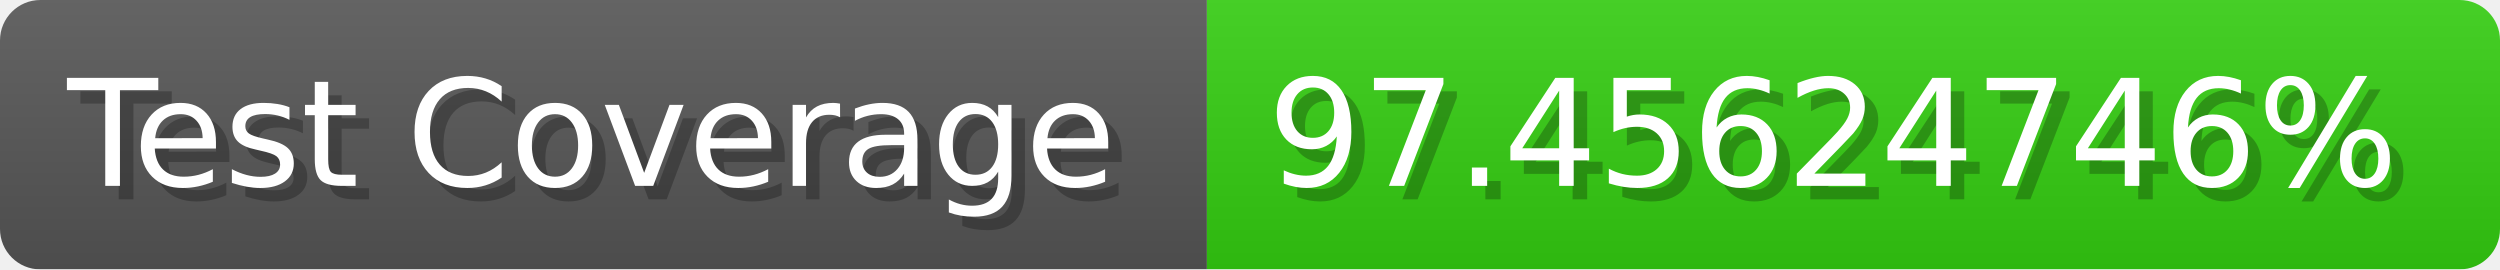
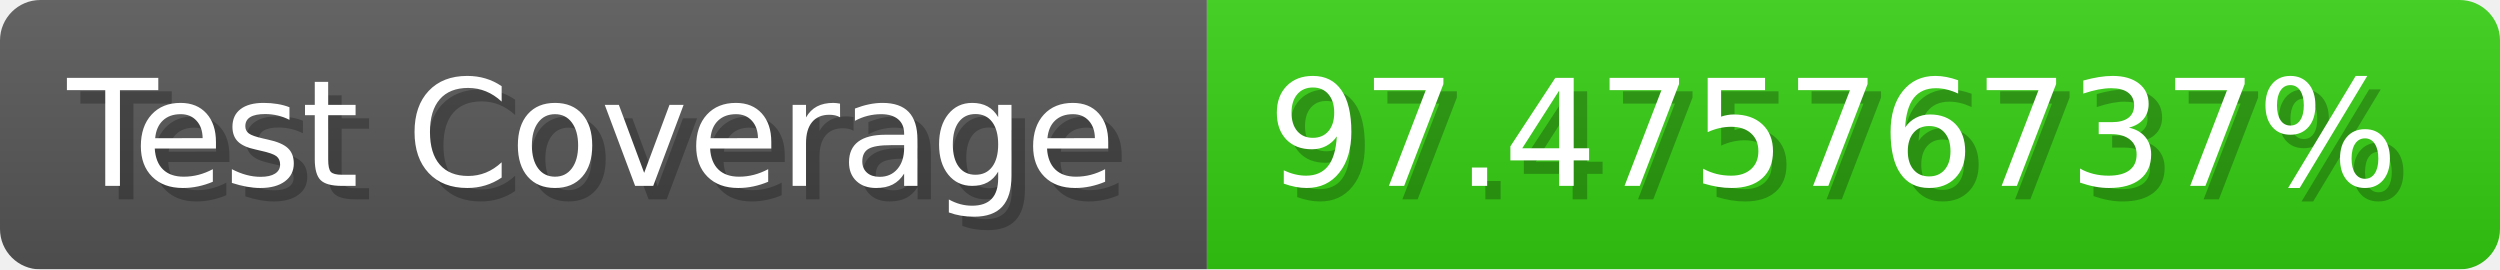
- <svg xmlns="http://www.w3.org/2000/svg" width="185.6" height="20" viewBox="0 0 1856 200" role="img" aria-label="Test Coverage: 97.45624746%">
+ <svg xmlns="http://www.w3.org/2000/svg" width="185.6" height="20" viewBox="0 0 1856 200" role="img" aria-label="Test Coverage: 97.47576737%">
  <linearGradient id="a" x2="0" y2="100%">
    <stop offset="0" stop-opacity=".1" stop-color="#EEE" />
    <stop offset="1" stop-opacity=".1" />
  </linearGradient>
  <mask id="m">
    <rect width="1856" height="200" rx="30" fill="#FFF" />
  </mask>
  <g mask="url(#m)">
    <rect width="896" height="200" fill="#555" />
    <rect width="960" height="200" fill="#3C1" x="896" />
    <rect width="1856" height="200" fill="url(#a)" />
  </g>
  <g aria-hidden="true" fill="#fff" text-anchor="start" font-family="Verdana,DejaVu Sans,sans-serif" font-size="110">
    <text x="60" y="148" textLength="796" fill="#000" opacity="0.25">Test Coverage</text>
    <text x="50" y="138" textLength="796">Test Coverage</text>
-     <text x="951" y="148" textLength="860" fill="#000" opacity="0.25">97.45624746%</text>
-     <text x="941" y="138" textLength="860">97.45624746%</text>
+     <text x="951" y="148" textLength="860" fill="#000" opacity="0.25">97.47576737%</text>
+     <text x="941" y="138" textLength="860">97.47576737%</text>
  </g>
</svg>
